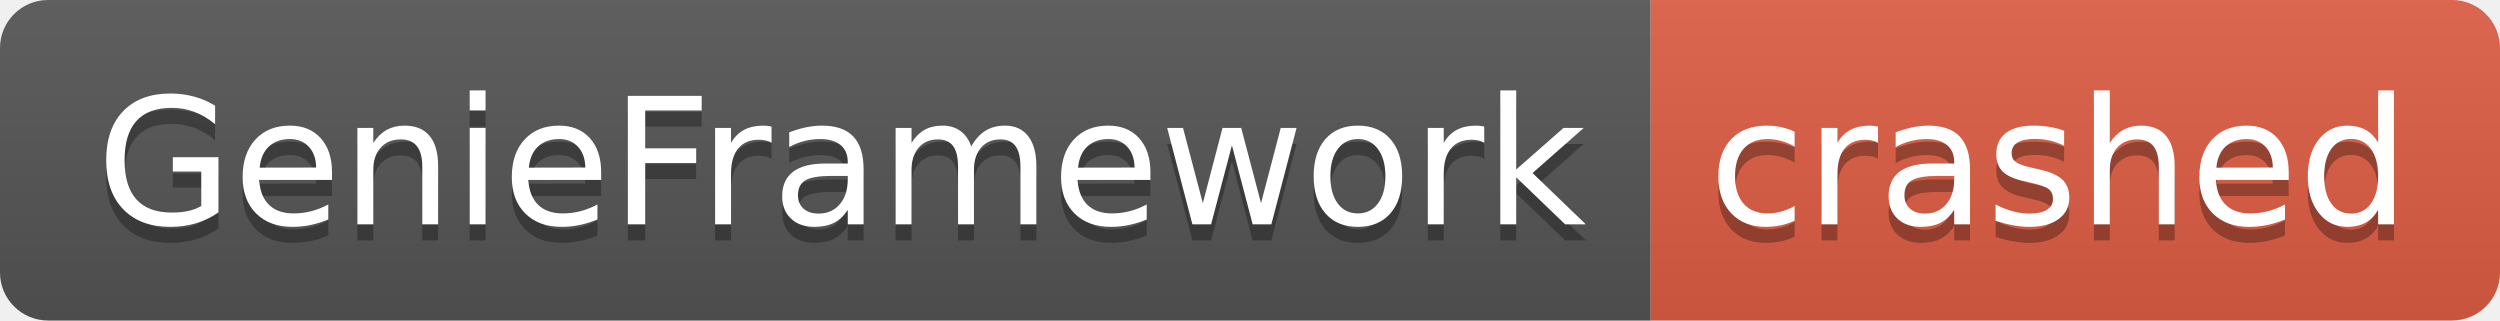
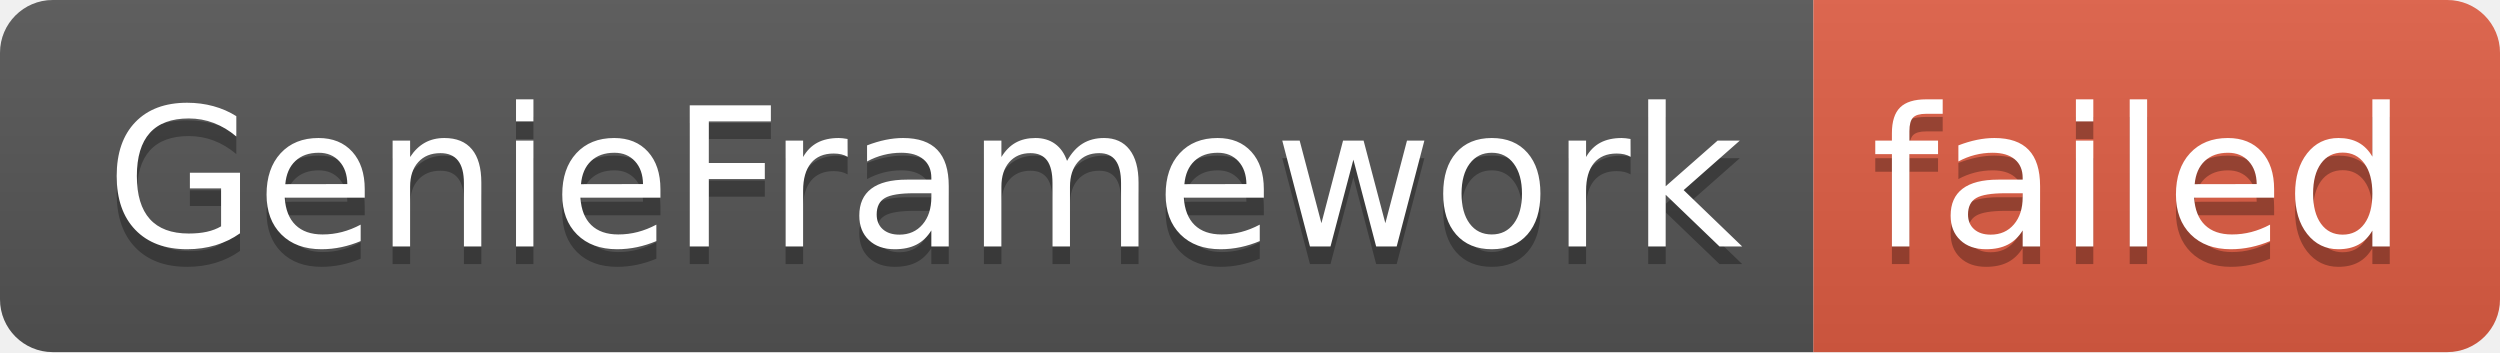
- <svg xmlns="http://www.w3.org/2000/svg" width="156" height="20" role="img" aria-label="GenieFramework: crashed">
+ <svg xmlns="http://www.w3.org/2000/svg" width="142" height="20" role="img" aria-label="GenieFramework: failed">
  <linearGradient id="s" x2="0" y2="100%">
    <stop offset="0" stop-color="#bbb" stop-opacity=".1" />
    <stop offset="1" stop-opacity=".1" />
  </linearGradient>
  <clipPath id="r">
-     <rect width="156" height="20" rx="3" fill="#fff" />
+     <rect width="142" height="20" rx="3" fill="#fff" />
  </clipPath>
  <g clip-path="url(#r)">
    <rect width="103" height="20" fill="#555" />
-     <rect x="103" width="53" height="20" fill="#e05d44" />
-     <rect width="156" height="20" fill="url(#s)" />
+     <rect x="103" width="39" height="20" fill="#e05d44" />
+     <rect width="142" height="20" fill="url(#s)" />
  </g>
  <g fill="#fff" text-anchor="middle" font-family="Verdana,Geneva,DejaVu Sans,sans-serif" text-rendering="geometricPrecision" font-size="110">
    <text aria-hidden="true" x="525" y="150" fill="#010101" fill-opacity=".3" transform="scale(.1)" textLength="930">GenieFramework</text>
    <text x="525" y="140" transform="scale(.1)" fill="#fff" textLength="930">GenieFramework</text>
-     <text aria-hidden="true" x="1285" y="150" fill="#010101" fill-opacity=".3" transform="scale(.1)" textLength="430">crashed</text>
-     <text x="1285" y="140" transform="scale(.1)" fill="#fff" textLength="430">crashed</text>
+     <text aria-hidden="true" x="1215" y="150" fill="#010101" fill-opacity=".3" transform="scale(.1)" textLength="290">failed</text>
+     <text x="1215" y="140" transform="scale(.1)" fill="#fff" textLength="290">failed</text>
  </g>
</svg>
